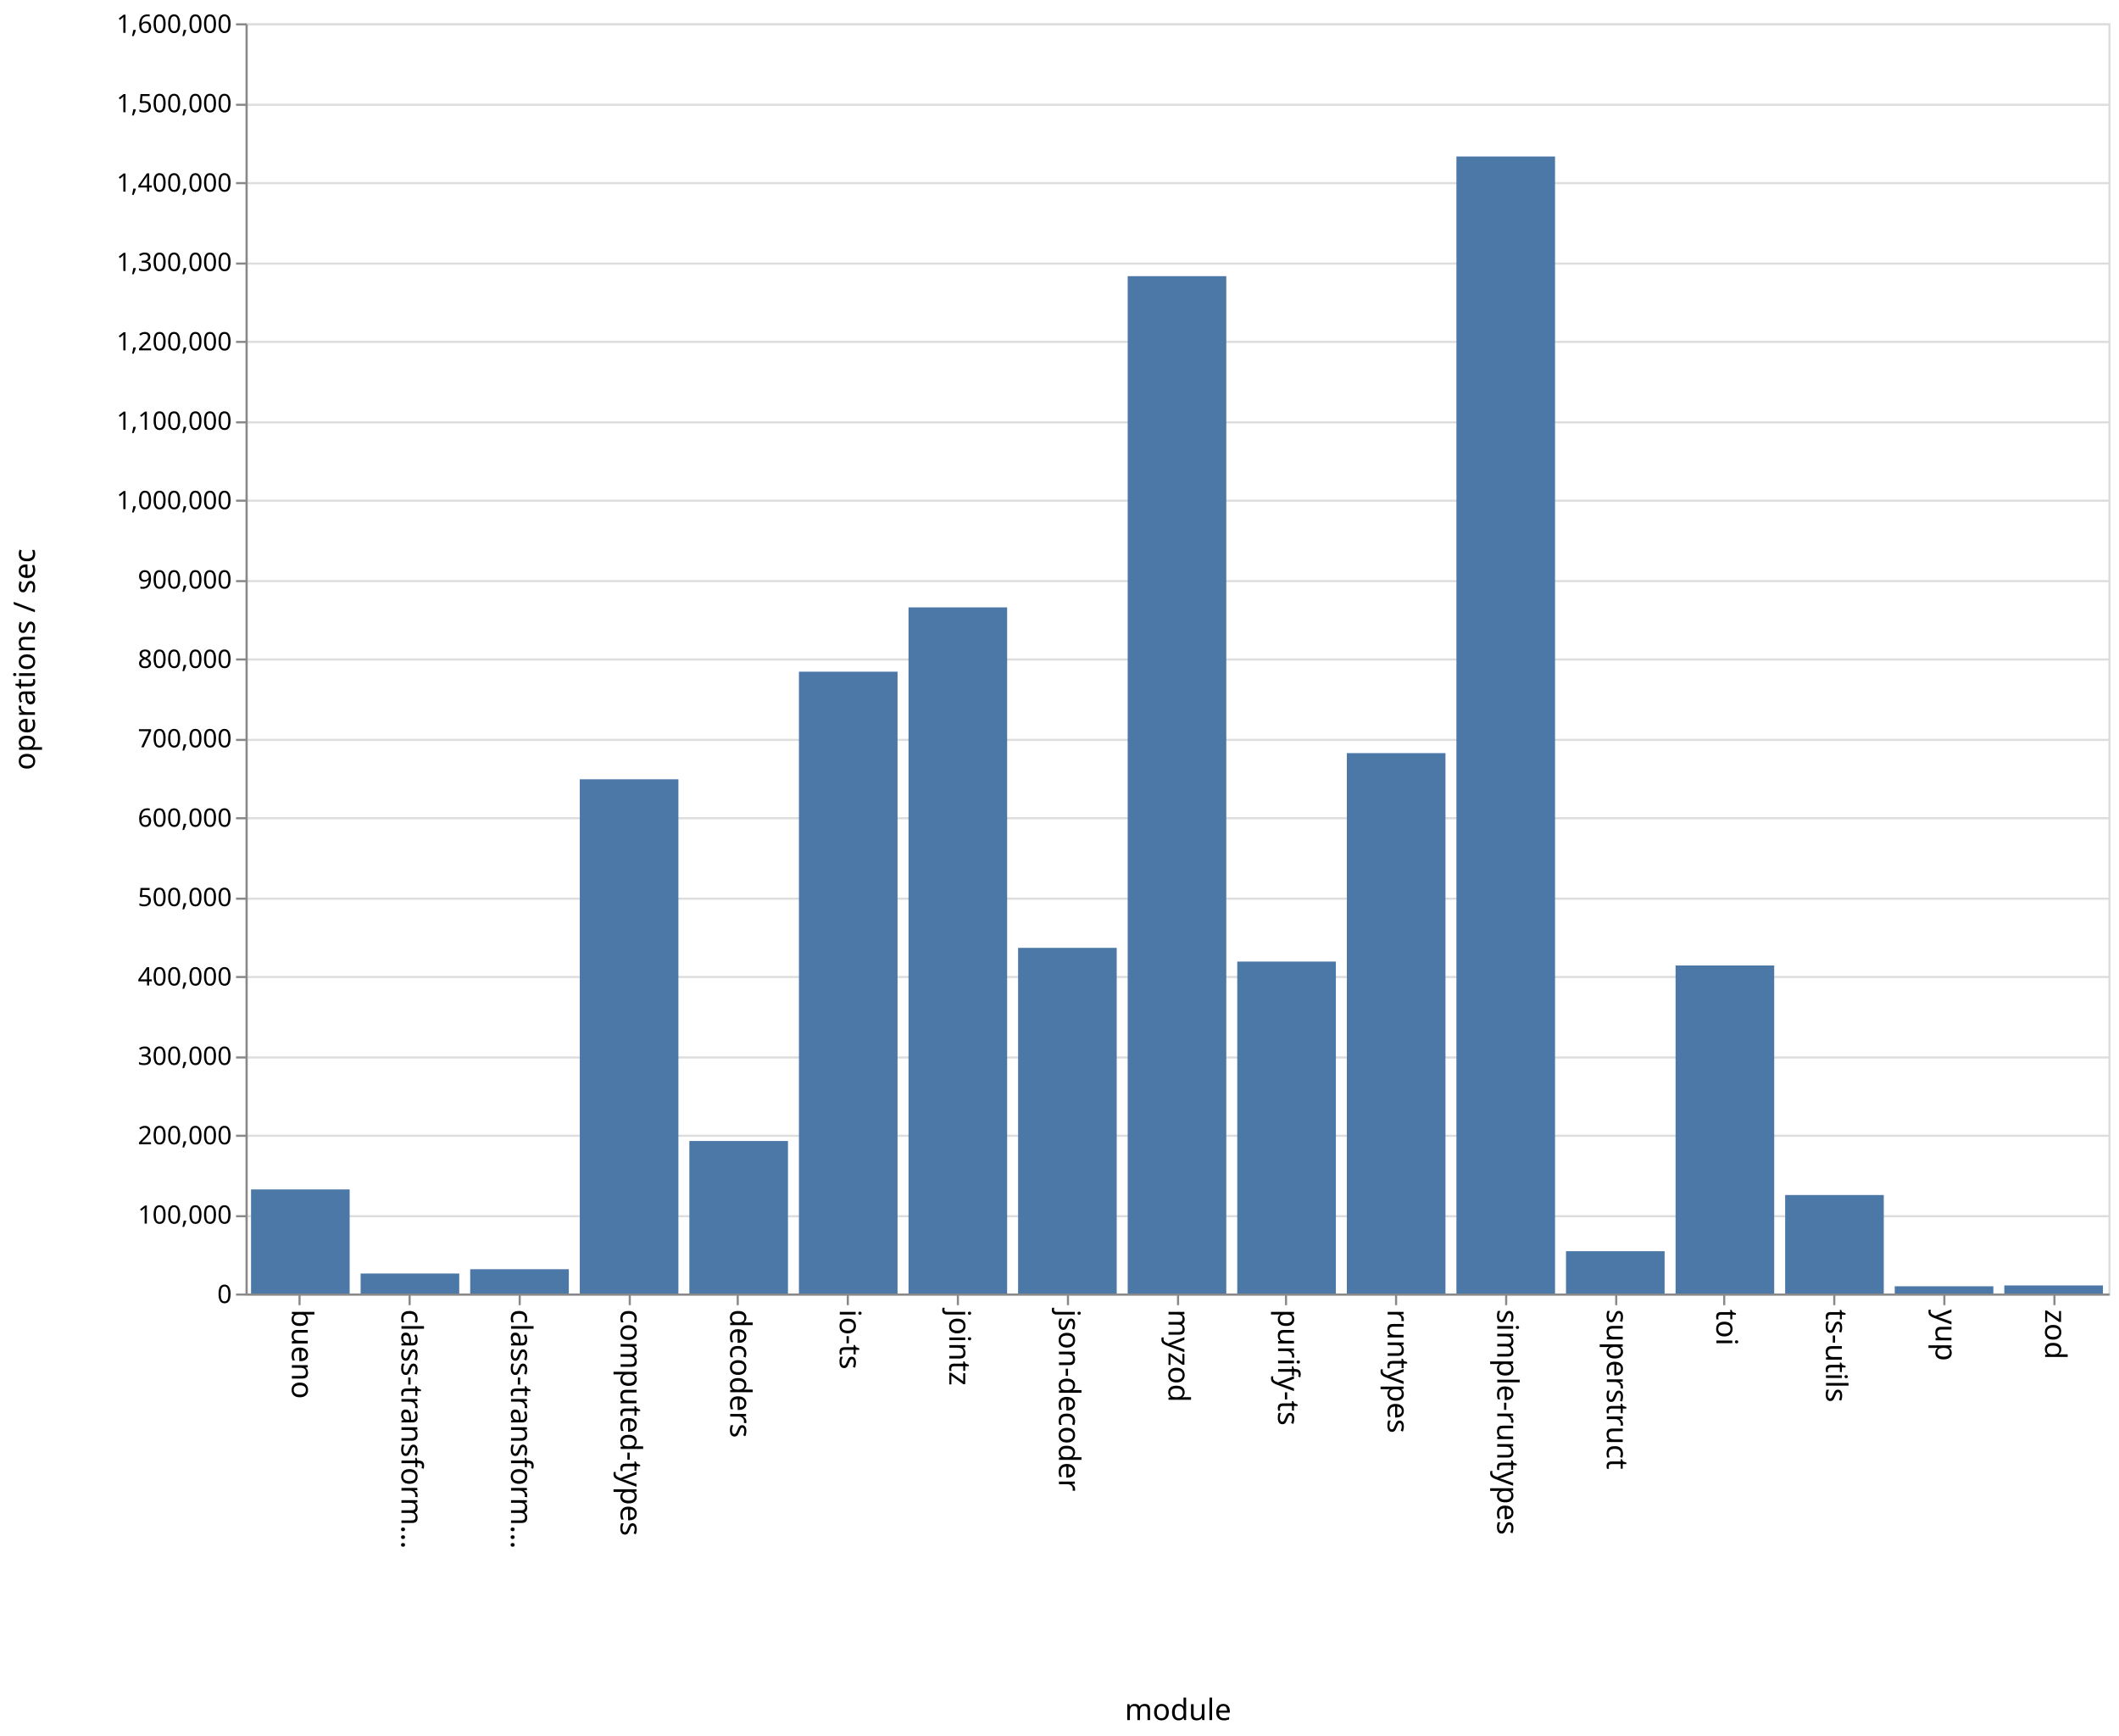
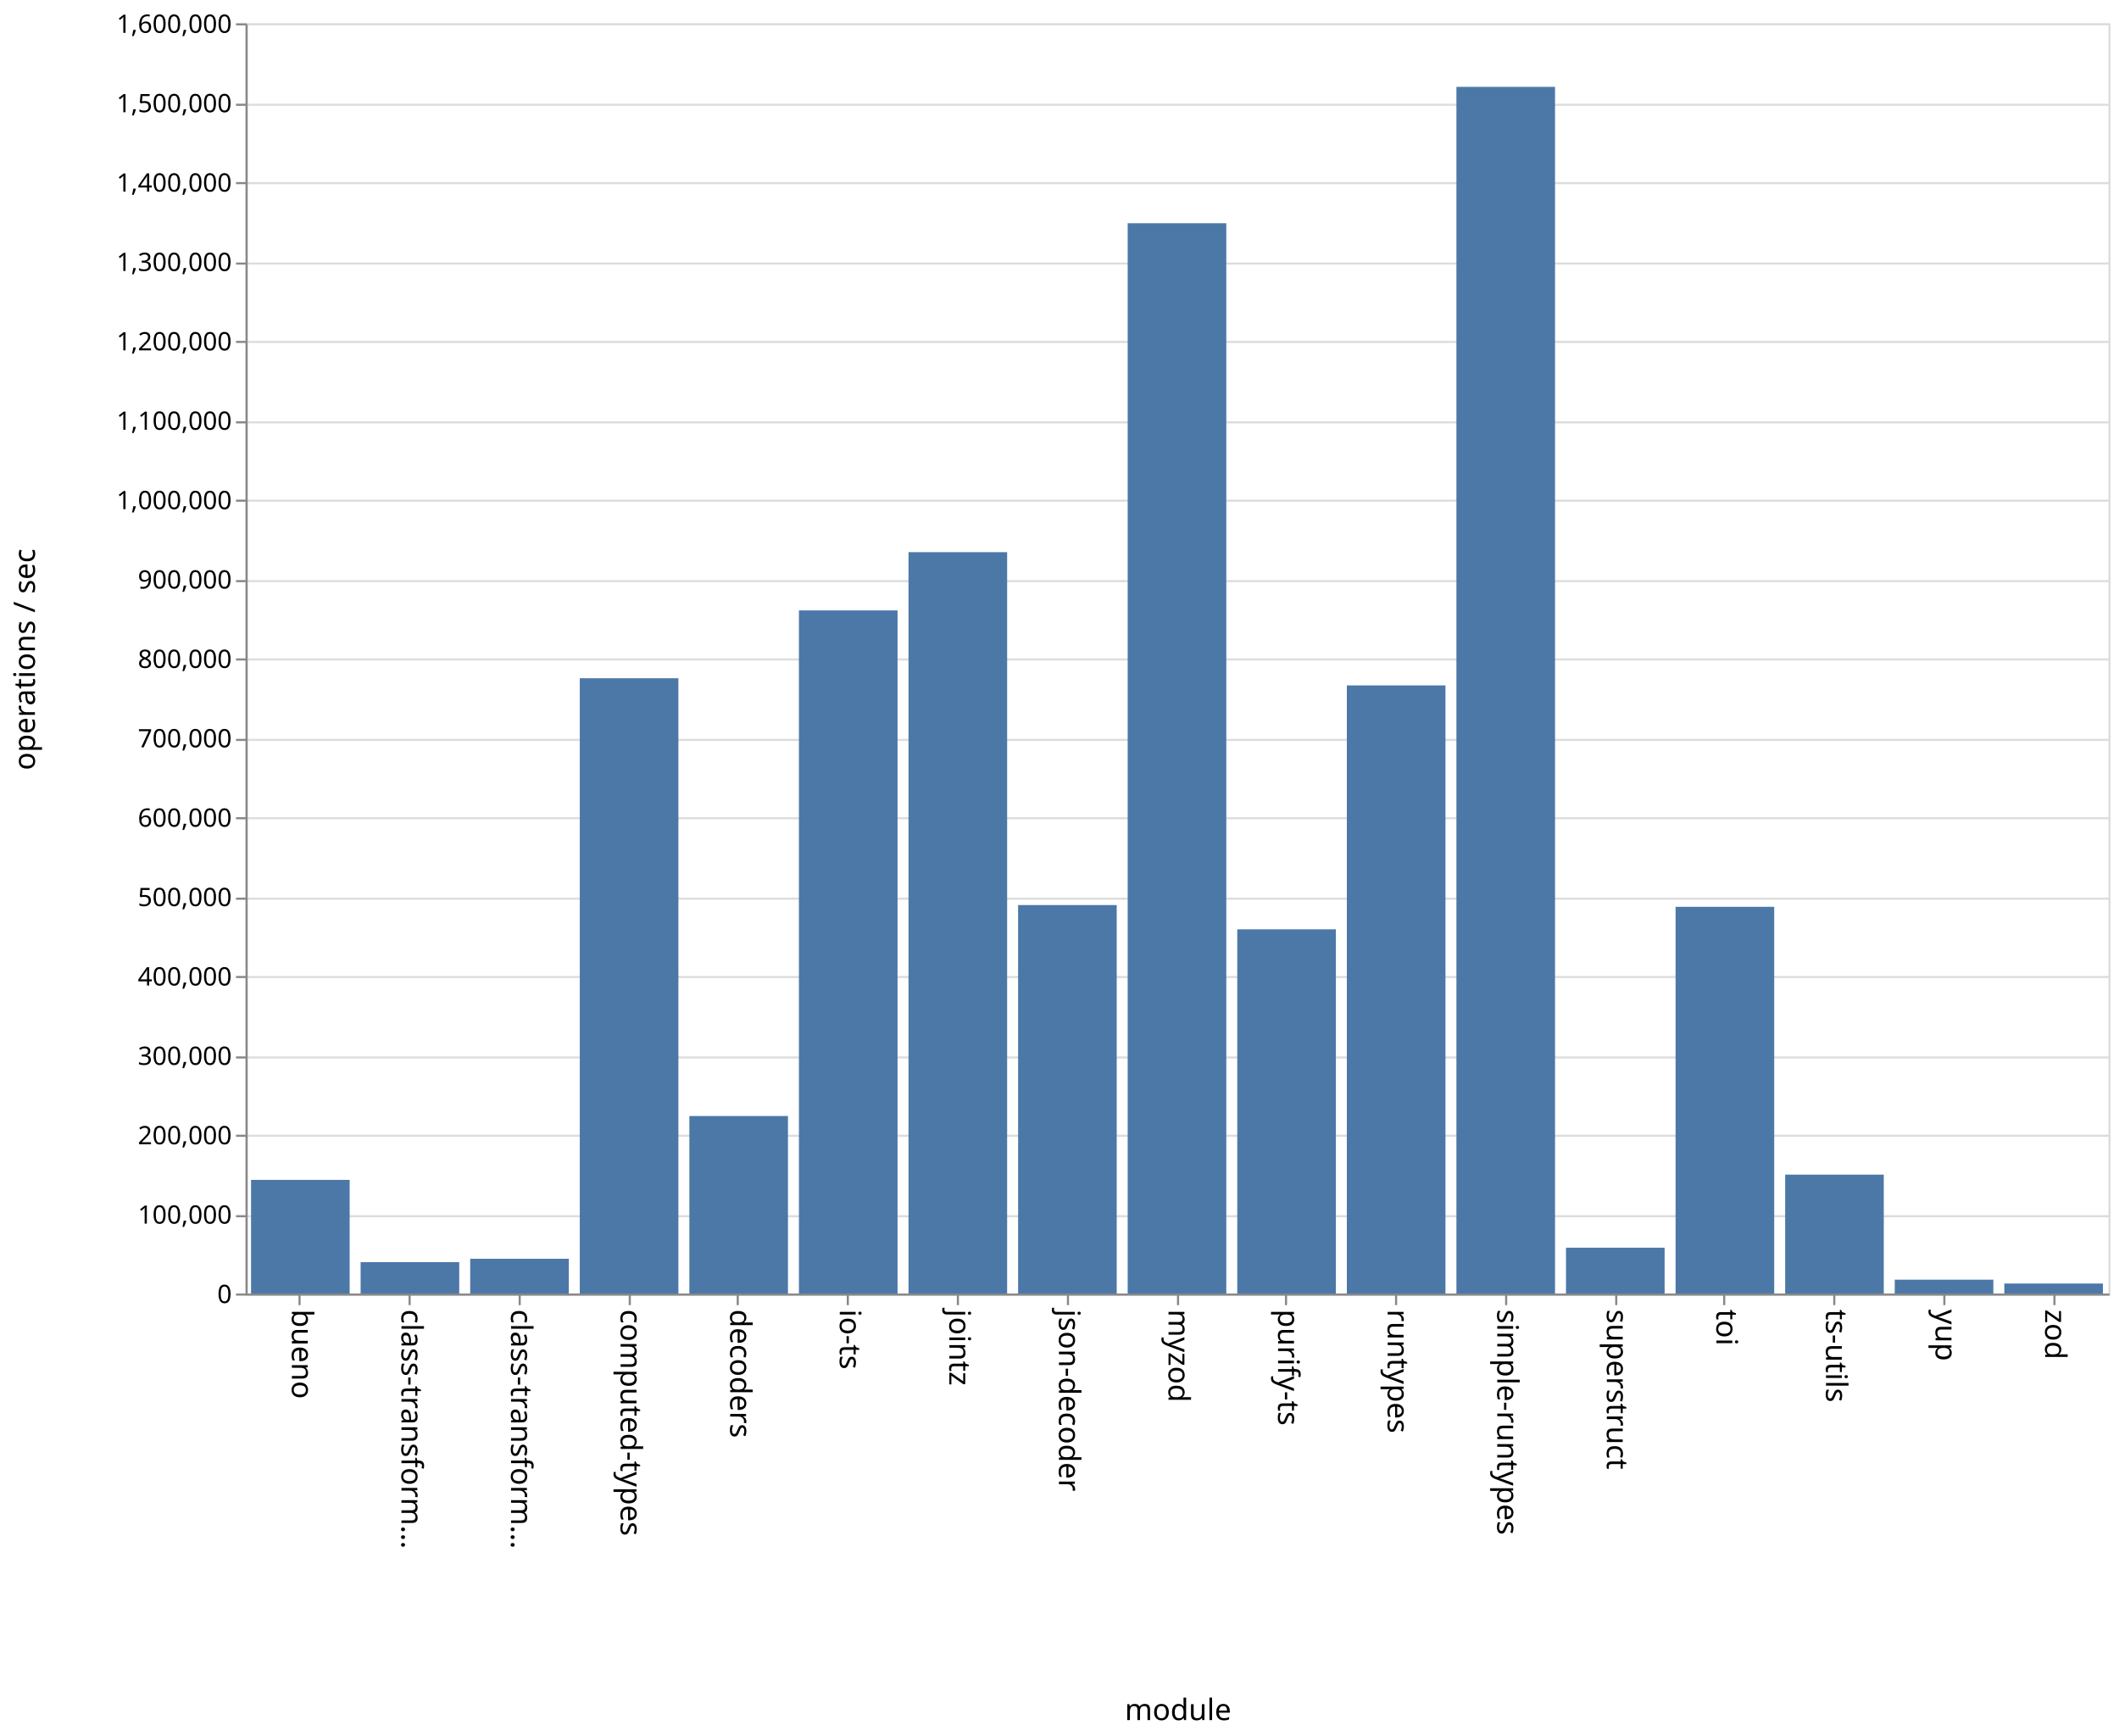
<svg xmlns="http://www.w3.org/2000/svg" class="marks" width="1001" height="820">
  <path fill="#fff" d="M0 0h1001v820H0z" />
  <g class="mark-group role-frame root" aria-roledescription="group mark container" fill="none" stroke-miterlimit="10">
    <path class="background" aria-hidden="true" d="M116.5 11.5h880v600h-880z" stroke="#ddd" />
    <g class="mark-group role-axis" aria-roledescription="axis" aria-label="Y-axis for a linear scale with values from 0 to 1,600,000">
      <path class="background" aria-hidden="true" d="M116.5 11.5z" pointer-events="none" />
      <g class="mark-rule role-axis-grid" pointer-events="none" stroke="#ddd">
        <path d="M116.5 611.5h880M116.5 574.5h880M116.5 536.5h880M116.5 499.5h880M116.5 461.5h880M116.5 424.5h880M116.5 386.5h880M116.5 349.5h880M116.5 311.5h880M116.5 274.5h880M116.5 236.5h880M116.5 199.5h880M116.5 161.5h880M116.5 124.5h880M116.5 86.5h880M116.5 49.5h880M116.5 11.5h880" />
      </g>
    </g>
    <g class="mark-group role-axis" aria-roledescription="axis" aria-label="X-axis titled 'module' for a discrete scale with 17 values: bueno, class-transformer-validator-async, class-transformer-validator-sync, computed-types, decoders, ending with zod">
      <path class="background" aria-hidden="true" d="M116.5 611.5z" pointer-events="none" />
      <g class="mark-rule role-axis-tick" pointer-events="none" stroke="#888">
        <path d="M141.5 611.5v5M193.5 611.5v5M245.5 611.5v5M297.5 611.5v5M348.5 611.5v5M400.5 611.5v5M452.5 611.5v5M504.5 611.5v5M556.5 611.5v5M607.5 611.5v5M659.5 611.5v5M711.5 611.5v5M763.5 611.5v5M814.5 611.5v5M866.5 611.5v5M918.5 611.5v5M970.5 611.5v5" />
      </g>
      <g class="mark-text role-axis-label" pointer-events="none" font-family="sans-serif" font-size="14" fill="#000">
        <text transform="rotate(90 -240.309 378.191)">
                    bueno
                </text>
        <text transform="rotate(90 -214.426 404.074)">
                    class-transform…
                </text>
        <text transform="rotate(90 -188.544 429.956)">
                    class-transform…
                </text>
        <text transform="rotate(90 -162.662 455.838)">
                    computed-types
                </text>
        <text transform="rotate(90 -136.78 481.72)">
                    decoders
                </text>
        <text transform="rotate(90 -110.897 507.603)">
                    io-ts
                </text>
        <text transform="rotate(90 -85.015 533.485)">
                    jointz
                </text>
        <text transform="rotate(90 -59.132 559.368)">
                    json-decoder
                </text>
        <text transform="rotate(90 -33.25 585.25)">
                    myzod
                </text>
        <text transform="rotate(90 -7.368 611.132)">
                    purify-ts
                </text>
        <text transform="rotate(90 18.515 637.015)">
                    runtypes
                </text>
        <text transform="rotate(90 44.397 662.897)">
                    simple-runtypes
                </text>
        <text transform="rotate(90 70.28 688.78)">
                    superstruct
                </text>
        <text transform="rotate(90 96.162 714.662)">
                    toi
                </text>
        <text transform="rotate(90 122.044 740.544)">
                    ts-utils
                </text>
        <text transform="rotate(90 147.926 766.426)">
                    yup
                </text>
        <text transform="rotate(90 173.809 792.309)">
                    zod
                </text>
      </g>
      <path stroke="#888" d="M116.5 611.5h880" pointer-events="none" />
      <text text-anchor="middle" transform="translate(556.5 812.5)" font-family="sans-serif" font-size="14" fill="#000" pointer-events="none">
                module
            </text>
    </g>
    <g class="mark-group role-axis" aria-roledescription="axis" aria-label="Y-axis titled 'operations / sec' for a linear scale with values from 0 to 1,600,000">
      <path class="background" aria-hidden="true" d="M116.5 11.5z" pointer-events="none" />
      <g class="mark-rule role-axis-tick" pointer-events="none" stroke="#888">
        <path d="M116.5 611.5h-5M116.5 574.5h-5M116.5 536.5h-5M116.5 499.5h-5M116.5 461.5h-5M116.5 424.5h-5M116.5 386.5h-5M116.5 349.5h-5M116.5 311.5h-5M116.5 274.5h-5M116.5 236.5h-5M116.5 199.5h-5M116.5 161.5h-5M116.5 124.5h-5M116.5 86.5h-5M116.5 49.5h-5M116.5 11.5h-5" />
      </g>
      <g class="mark-text role-axis-label" pointer-events="none" text-anchor="end" font-family="sans-serif" font-size="12" fill="#000">
        <text transform="translate(109.5 615.5)">
                    0
                </text>
        <text transform="translate(109.5 578)">
                    100,000
                </text>
        <text transform="translate(109.5 540.5)">
                    200,000
                </text>
        <text transform="translate(109.5 503)">
                    300,000
                </text>
        <text transform="translate(109.5 465.5)">
                    400,000
                </text>
        <text transform="translate(109.5 428)">
                    500,000
                </text>
        <text transform="translate(109.5 390.5)">
                    600,000
                </text>
        <text transform="translate(109.5 353)">
                    700,000
                </text>
        <text transform="translate(109.5 315.5)">
                    800,000
                </text>
        <text transform="translate(109.5 278)">
                    900,000
                </text>
        <text transform="translate(109.5 240.5)">
                    1,000,000
                </text>
        <text transform="translate(109.5 203)">
                    1,100,000
                </text>
        <text transform="translate(109.5 165.5)">
                    1,200,000
                </text>
        <text transform="translate(109.5 128)">
                    1,300,000
                </text>
        <text transform="translate(109.5 90.5)">
                    1,400,000
                </text>
        <text transform="translate(109.5 53)">
                    1,500,000
                </text>
        <text transform="translate(109.5 15.5)">
                    1,600,000
                </text>
      </g>
      <path stroke="#888" d="M116.5 611.5v-600" pointer-events="none" />
      <text text-anchor="middle" transform="rotate(-90 164 147.5)" font-family="sans-serif" font-size="14" fill="#000" pointer-events="none">
                operations / sec
            </text>
    </g>
    <g class="mark-rect role-mark marks" aria-roledescription="rect mark container" fill="#4c78a8">
-       <path d="M118.588 561.831h46.588V611h-46.588zM170.353 601.563h46.588V611h-46.588zM222.118 599.521h46.588V611h-46.588zM273.882 368.101h46.589V611h-46.589zM325.647 538.954h46.588V611h-46.588zM377.412 317.268H424V611h-46.588zM429.176 286.89h46.589V611h-46.589zM480.941 447.738h46.588V611h-46.588zM532.706 130.452h46.588V611h-46.588zM584.47 454.225h46.589V611H584.47zM636.235 355.736h46.589V611h-46.589zM688 73.913h46.588V611H688zM739.765 591.011h46.588V611h-46.588zM791.53 456.05h46.588V611h-46.589zM843.294 564.494h46.588V611h-46.588zM895.059 607.586h46.588V611H895.06zM946.824 607.188h46.588V611h-46.588z" />
+       <path d="M118.588 557.327h46.588V611h-46.588zM170.353 596.2h46.588V611h-46.588zM222.118 594.596h46.588V611h-46.588zM273.882 320.367h46.589V611h-46.589zM325.647 527.176h46.588V611h-46.588zM377.412 288.344H424V611h-46.588zM429.176 260.827h46.589V611h-46.589zM480.941 427.512h46.588V611h-46.588zM532.706 105.426h46.588V611h-46.588zM584.47 438.96h46.589V611H584.47zM636.235 323.76h46.589V611h-46.589zM688 41.033h46.588V611H688zM739.765 589.375h46.588V611h-46.588zM791.53 428.336h46.588V611h-46.589zM843.294 554.851h46.588V611h-46.588zM895.059 604.474h46.588V611H895.06zM946.824 606.287h46.588V611h-46.588z" />
    </g>
  </g>
</svg>
